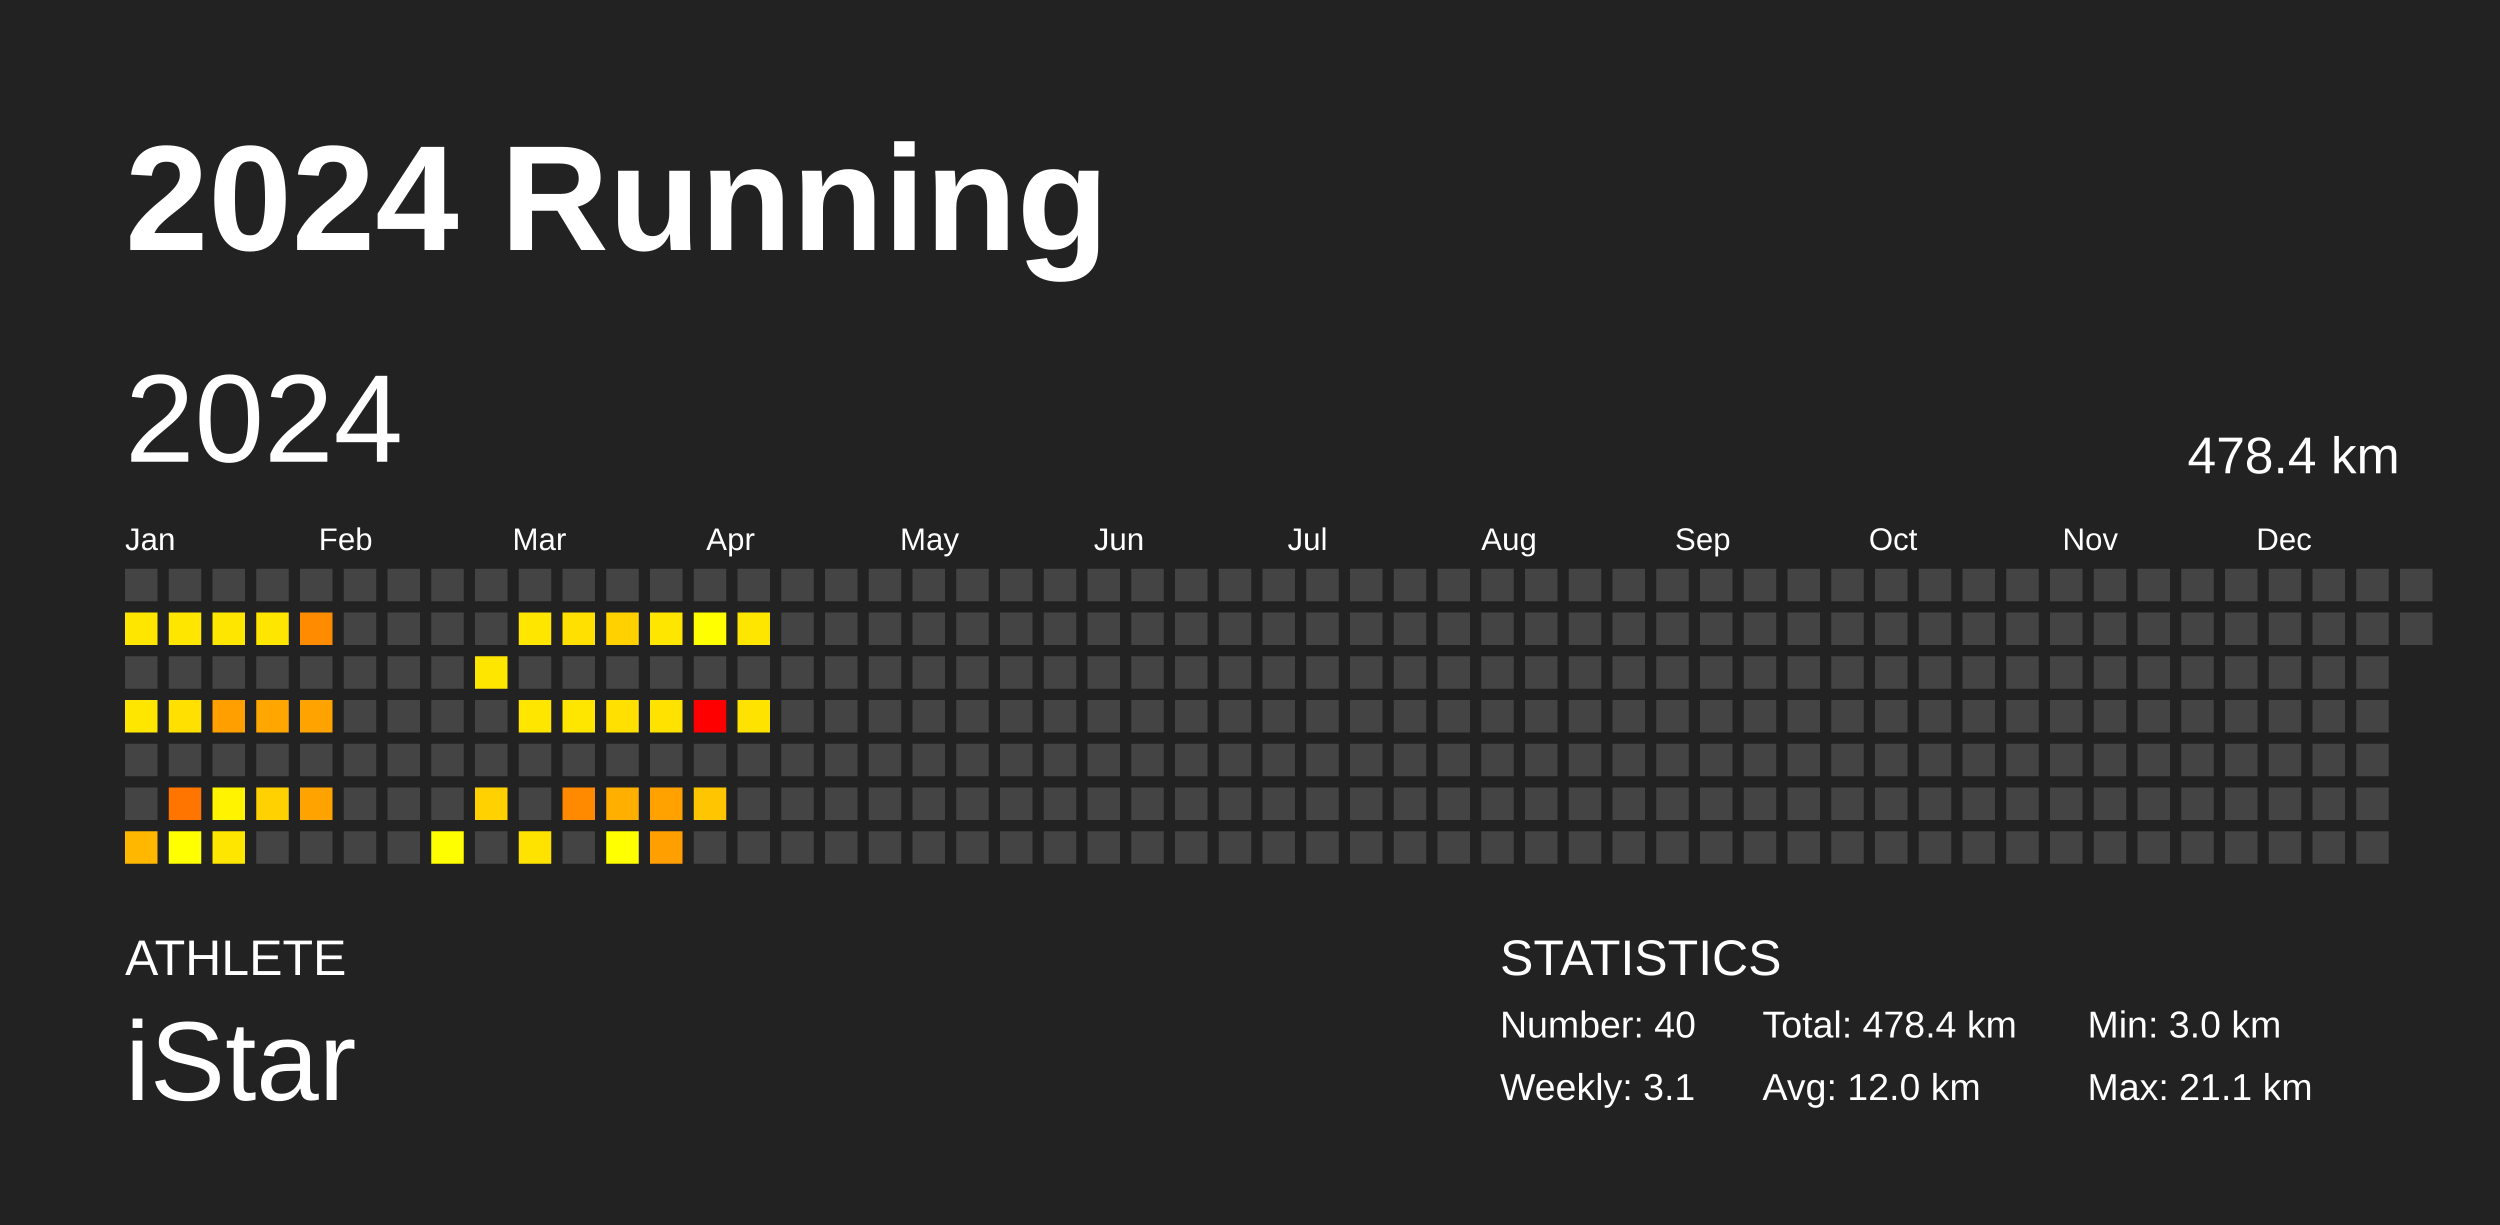
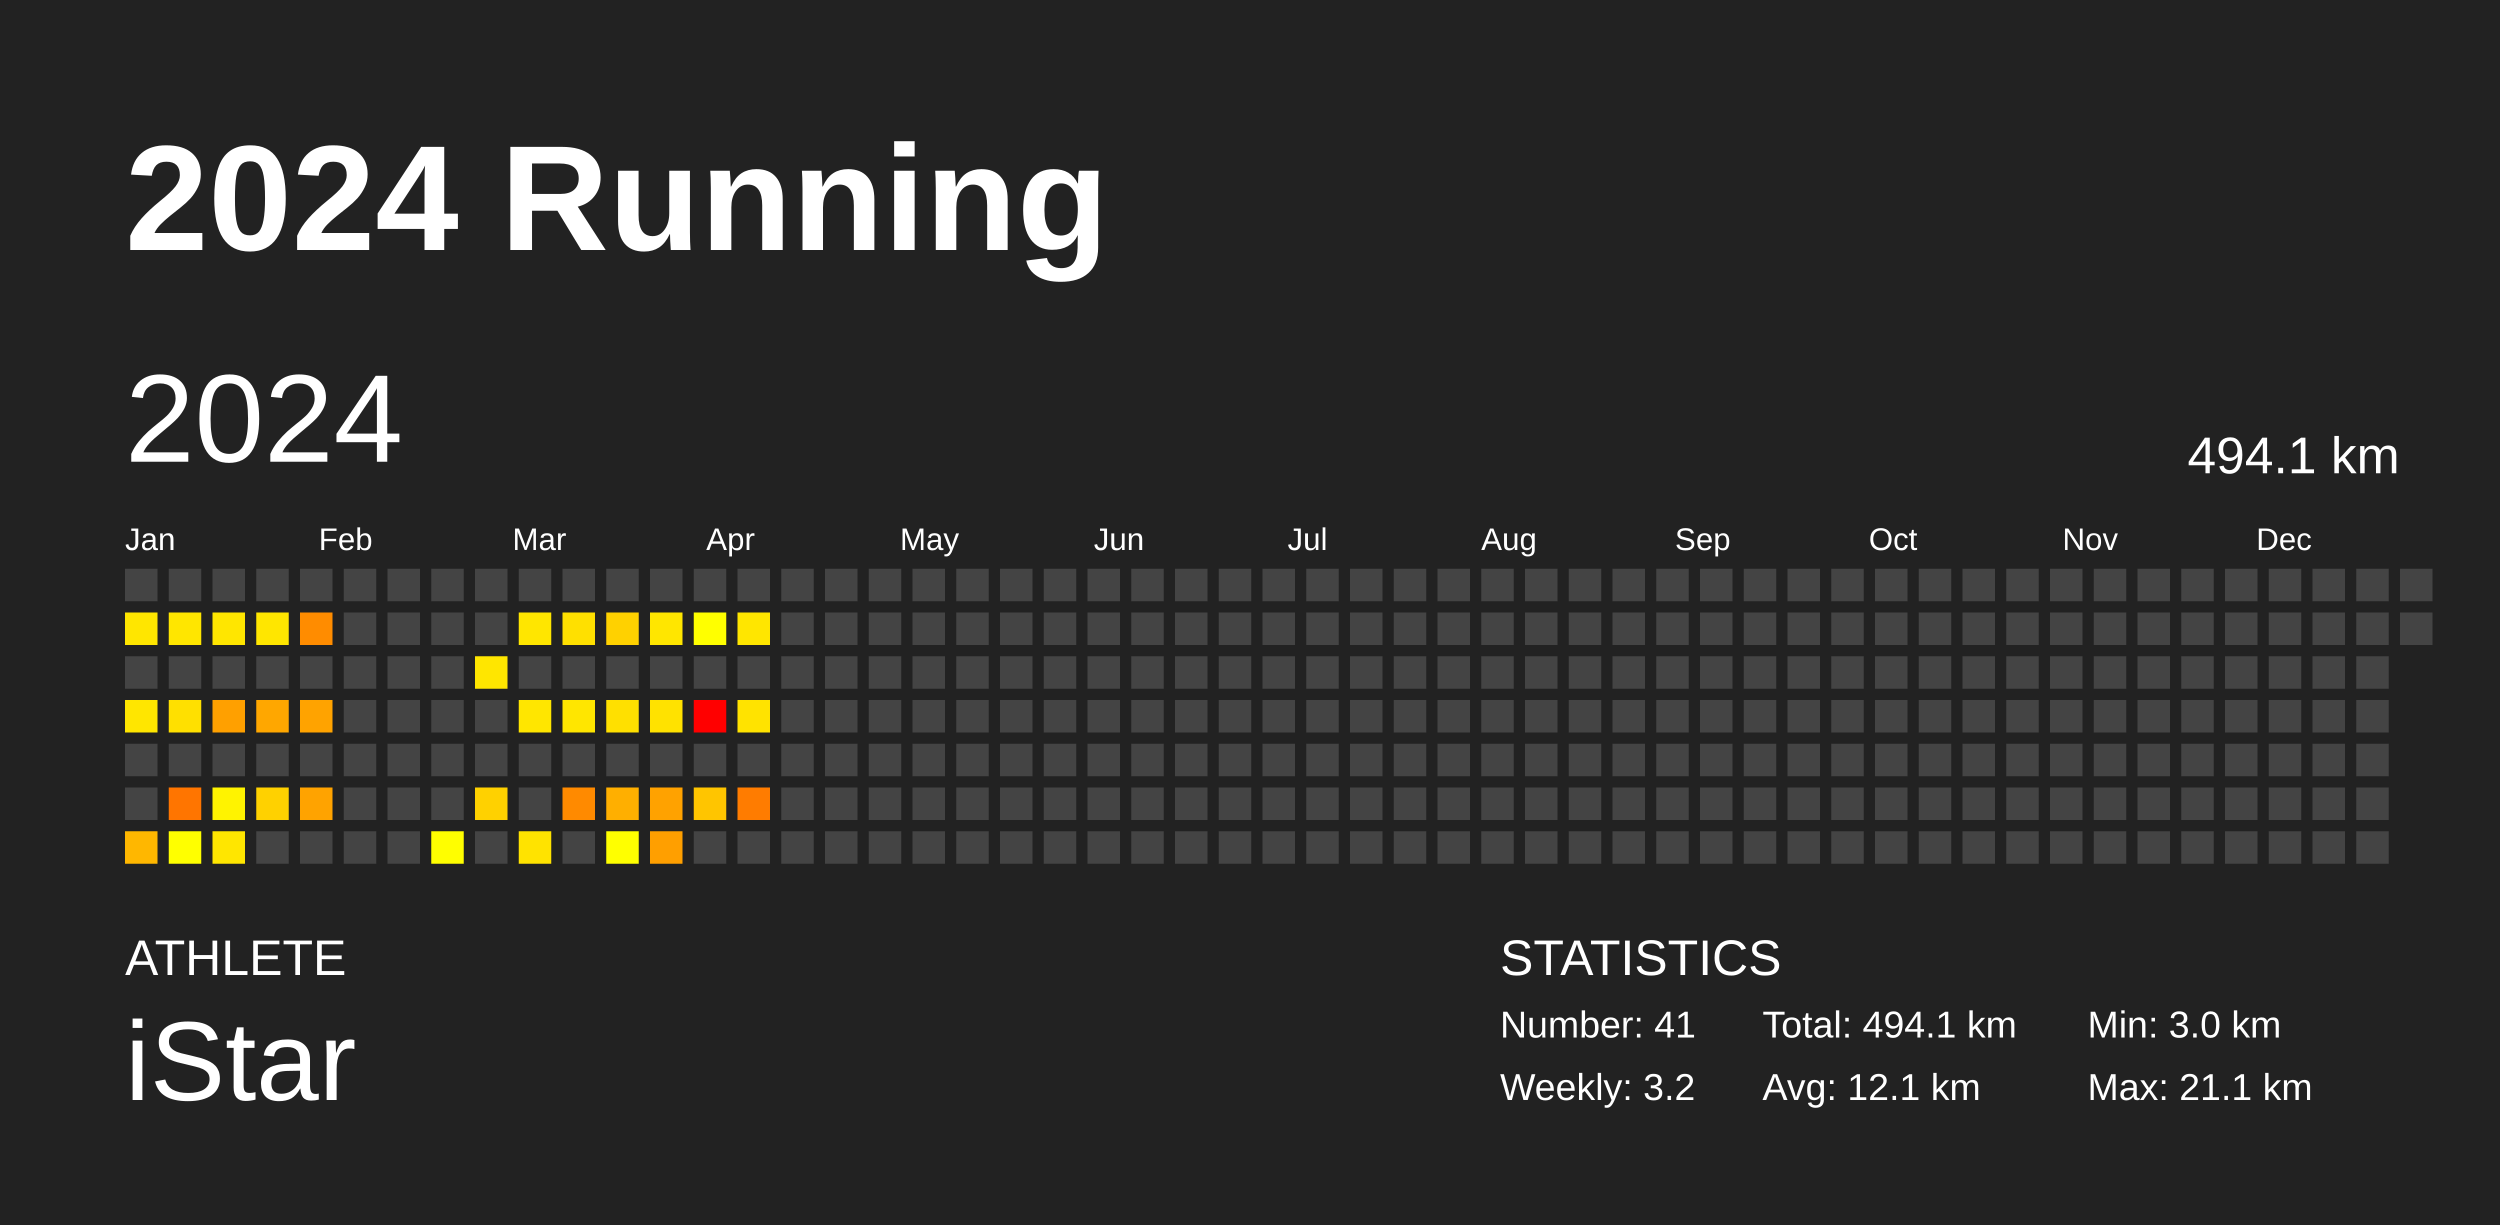
<svg xmlns="http://www.w3.org/2000/svg" baseProfile="full" height="98mm" version="1.1" viewBox="0,0,200,98" width="200mm">
  <defs />
  <rect fill="#222222" height="98" width="200" x="0" y="0" />
  <text fill="#FFFFFF" style="font-size:12px; font-family:Arial; font-weight:bold;" x="10" y="20">2024 Running</text>
  <text fill="#FFFFFF" style="font-size:4px; font-family:Arial" x="10" y="78">ATHLETE</text>
  <text fill="#FFFFFF" style="font-size:9px; font-family:Arial" x="10" y="88">iStar</text>
  <text fill="#FFFFFF" style="font-size:4px; font-family:Arial" x="120" y="78">STATISTICS</text>
-   <text fill="#FFFFFF" style="font-size:3px; font-family:Arial" x="120" y="83">Number: 40</text>
-   <text fill="#FFFFFF" style="font-size:3px; font-family:Arial" x="120" y="88">Weekly: 3.1</text>
-   <text fill="#FFFFFF" style="font-size:3px; font-family:Arial" x="141" y="83">Total: 478.4 km</text>
-   <text fill="#FFFFFF" style="font-size:3px; font-family:Arial" x="141" y="88">Avg: 12.0 km</text>
+   <text fill="#FFFFFF" style="font-size:3px; font-family:Arial" x="120" y="83">Number: 41</text>
+   <text fill="#FFFFFF" style="font-size:3px; font-family:Arial" x="120" y="88">Weekly: 3.2</text>
+   <text fill="#FFFFFF" style="font-size:3px; font-family:Arial" x="141" y="83">Total: 494.1 km</text>
+   <text fill="#FFFFFF" style="font-size:3px; font-family:Arial" x="141" y="88">Avg: 12.1 km</text>
  <text fill="#FFFFFF" style="font-size:3px; font-family:Arial" x="167" y="83">Min: 3.0 km</text>
  <text fill="#FFFFFF" style="font-size:3px; font-family:Arial" x="167" y="88">Max: 21.1 km</text>
  <text dominant-baseline="hanging" fill="#FFFFFF" style="font-size:10.0px; font-family:Arial;" x="10" y="30">2024</text>
-   <text dominant-baseline="hanging" fill="#FFFFFF" style="font-size:4.125px; font-family:Arial;" x="175" y="35">478.4 km</text>
+   <text dominant-baseline="hanging" fill="#FFFFFF" style="font-size:4.125px; font-family:Arial;" x="175" y="35">494.1 km</text>
  <text fill="#FFFFFF" style="font-size:2.5px; font-family:Arial" x="10.0" y="44">Jan</text>
  <text fill="#FFFFFF" style="font-size:2.5px; font-family:Arial" x="25.5" y="44">Feb</text>
  <text fill="#FFFFFF" style="font-size:2.5px; font-family:Arial" x="41.0" y="44">Mar</text>
  <text fill="#FFFFFF" style="font-size:2.5px; font-family:Arial" x="56.5" y="44">Apr</text>
  <text fill="#FFFFFF" style="font-size:2.5px; font-family:Arial" x="72.0" y="44">May</text>
  <text fill="#FFFFFF" style="font-size:2.5px; font-family:Arial" x="87.5" y="44">Jun</text>
  <text fill="#FFFFFF" style="font-size:2.5px; font-family:Arial" x="103.0" y="44">Jul</text>
  <text fill="#FFFFFF" style="font-size:2.5px; font-family:Arial" x="118.5" y="44">Aug</text>
  <text fill="#FFFFFF" style="font-size:2.5px; font-family:Arial" x="134.0" y="44">Sep</text>
  <text fill="#FFFFFF" style="font-size:2.5px; font-family:Arial" x="149.5" y="44">Oct</text>
  <text fill="#FFFFFF" style="font-size:2.5px; font-family:Arial" x="165.0" y="44">Nov</text>
  <text fill="#FFFFFF" style="font-size:2.5px; font-family:Arial" x="180.5" y="44">Dec</text>
  <rect fill="#444444" height="2.6" width="2.6" x="10.0" y="45.5" />
  <rect fill="#ffe600" height="2.6" width="2.6" x="10.0" y="49.0" />
  <rect fill="#444444" height="2.6" width="2.6" x="10.0" y="52.5" />
  <rect fill="#ffe600" height="2.6" width="2.6" x="10.0" y="56.0" />
  <rect fill="#444444" height="2.6" width="2.6" x="10.0" y="59.5" />
  <rect fill="#444444" height="2.6" width="2.6" x="10.0" y="63.0" />
  <rect fill="#ffb700" height="2.6" width="2.6" x="10.0" y="66.5" />
  <rect fill="#444444" height="2.6" width="2.6" x="13.5" y="45.5" />
  <rect fill="#ffe600" height="2.6" width="2.6" x="13.5" y="49.0" />
  <rect fill="#444444" height="2.6" width="2.6" x="13.5" y="52.5" />
  <rect fill="#ffe000" height="2.6" width="2.6" x="13.5" y="56.0" />
  <rect fill="#444444" height="2.6" width="2.6" x="13.5" y="59.5" />
  <rect fill="#ff7500" height="2.6" width="2.6" x="13.5" y="63.0" />
  <rect fill="#ffff00" height="2.6" width="2.6" x="13.5" y="66.5" />
  <rect fill="#444444" height="2.6" width="2.6" x="17.0" y="45.5" />
  <rect fill="#ffe600" height="2.6" width="2.6" x="17.0" y="49.0" />
  <rect fill="#444444" height="2.6" width="2.6" x="17.0" y="52.5" />
  <rect fill="#ffa000" height="2.6" width="2.6" x="17.0" y="56.0" />
  <rect fill="#444444" height="2.6" width="2.6" x="17.0" y="59.5" />
  <rect fill="#fff300" height="2.6" width="2.6" x="17.0" y="63.0" />
  <rect fill="#ffe600" height="2.6" width="2.6" x="17.0" y="66.5" />
  <rect fill="#444444" height="2.6" width="2.6" x="20.5" y="45.5" />
  <rect fill="#ffe600" height="2.6" width="2.6" x="20.5" y="49.0" />
  <rect fill="#444444" height="2.6" width="2.6" x="20.5" y="52.5" />
  <rect fill="#ffa700" height="2.6" width="2.6" x="20.5" y="56.0" />
  <rect fill="#444444" height="2.6" width="2.6" x="20.5" y="59.5" />
  <rect fill="#ffd100" height="2.6" width="2.6" x="20.5" y="63.0" />
  <rect fill="#444444" height="2.6" width="2.6" x="20.5" y="66.5" />
  <rect fill="#444444" height="2.6" width="2.6" x="24.0" y="45.5" />
  <rect fill="#ff8c00" height="2.6" width="2.6" x="24.0" y="49.0" />
  <rect fill="#444444" height="2.6" width="2.6" x="24.0" y="52.5" />
  <rect fill="#ffa300" height="2.6" width="2.6" x="24.0" y="56.0" />
  <rect fill="#444444" height="2.6" width="2.6" x="24.0" y="59.5" />
  <rect fill="#ffa300" height="2.6" width="2.6" x="24.0" y="63.0" />
  <rect fill="#444444" height="2.6" width="2.6" x="24.0" y="66.5" />
  <rect fill="#444444" height="2.6" width="2.6" x="27.5" y="45.5" />
  <rect fill="#444444" height="2.6" width="2.6" x="27.5" y="49.0" />
  <rect fill="#444444" height="2.6" width="2.6" x="27.5" y="52.5" />
  <rect fill="#444444" height="2.6" width="2.6" x="27.5" y="56.0" />
  <rect fill="#444444" height="2.6" width="2.6" x="27.5" y="59.5" />
  <rect fill="#444444" height="2.6" width="2.6" x="27.5" y="63.0" />
  <rect fill="#444444" height="2.6" width="2.6" x="27.5" y="66.5" />
  <rect fill="#444444" height="2.6" width="2.6" x="31.0" y="45.5" />
  <rect fill="#444444" height="2.6" width="2.6" x="31.0" y="49.0" />
  <rect fill="#444444" height="2.6" width="2.6" x="31.0" y="52.5" />
  <rect fill="#444444" height="2.6" width="2.6" x="31.0" y="56.0" />
  <rect fill="#444444" height="2.6" width="2.6" x="31.0" y="59.5" />
  <rect fill="#444444" height="2.6" width="2.6" x="31.0" y="63.0" />
  <rect fill="#444444" height="2.6" width="2.6" x="31.0" y="66.5" />
  <rect fill="#444444" height="2.6" width="2.6" x="34.5" y="45.5" />
  <rect fill="#444444" height="2.6" width="2.6" x="34.5" y="49.0" />
  <rect fill="#444444" height="2.6" width="2.6" x="34.5" y="52.5" />
  <rect fill="#444444" height="2.6" width="2.6" x="34.5" y="56.0" />
  <rect fill="#444444" height="2.6" width="2.6" x="34.5" y="59.5" />
  <rect fill="#444444" height="2.6" width="2.6" x="34.5" y="63.0" />
  <rect fill="#fffe00" height="2.6" width="2.6" x="34.5" y="66.5" />
  <rect fill="#444444" height="2.6" width="2.6" x="38.0" y="45.5" />
  <rect fill="#444444" height="2.6" width="2.6" x="38.0" y="49.0" />
  <rect fill="#ffe600" height="2.6" width="2.6" x="38.0" y="52.5" />
  <rect fill="#444444" height="2.6" width="2.6" x="38.0" y="56.0" />
  <rect fill="#444444" height="2.6" width="2.6" x="38.0" y="59.5" />
  <rect fill="#ffd100" height="2.6" width="2.6" x="38.0" y="63.0" />
  <rect fill="#444444" height="2.6" width="2.6" x="38.0" y="66.5" />
  <rect fill="#444444" height="2.6" width="2.6" x="41.5" y="45.5" />
  <rect fill="#ffe600" height="2.6" width="2.6" x="41.5" y="49.0" />
  <rect fill="#444444" height="2.6" width="2.6" x="41.5" y="52.5" />
  <rect fill="#ffe600" height="2.6" width="2.6" x="41.5" y="56.0" />
  <rect fill="#444444" height="2.6" width="2.6" x="41.5" y="59.5" />
  <rect fill="#444444" height="2.6" width="2.6" x="41.5" y="63.0" />
  <rect fill="#ffe300" height="2.6" width="2.6" x="41.5" y="66.5" />
  <rect fill="#444444" height="2.6" width="2.6" x="45.0" y="45.5" />
  <rect fill="#ffe000" height="2.6" width="2.6" x="45.0" y="49.0" />
  <rect fill="#444444" height="2.6" width="2.6" x="45.0" y="52.5" />
  <rect fill="#ffe600" height="2.6" width="2.6" x="45.0" y="56.0" />
  <rect fill="#444444" height="2.6" width="2.6" x="45.0" y="59.5" />
  <rect fill="#ff8a00" height="2.6" width="2.6" x="45.0" y="63.0" />
  <rect fill="#444444" height="2.6" width="2.6" x="45.0" y="66.5" />
  <rect fill="#444444" height="2.6" width="2.6" x="48.5" y="45.5" />
  <rect fill="#ffd100" height="2.6" width="2.6" x="48.5" y="49.0" />
  <rect fill="#444444" height="2.6" width="2.6" x="48.5" y="52.5" />
  <rect fill="#ffe000" height="2.6" width="2.6" x="48.5" y="56.0" />
  <rect fill="#444444" height="2.6" width="2.6" x="48.5" y="59.5" />
  <rect fill="#ffaf00" height="2.6" width="2.6" x="48.5" y="63.0" />
  <rect fill="#ffff00" height="2.6" width="2.6" x="48.5" y="66.5" />
  <rect fill="#444444" height="2.6" width="2.6" x="52.0" y="45.5" />
  <rect fill="#ffe600" height="2.6" width="2.6" x="52.0" y="49.0" />
  <rect fill="#444444" height="2.6" width="2.6" x="52.0" y="52.5" />
  <rect fill="#ffe200" height="2.6" width="2.6" x="52.0" y="56.0" />
  <rect fill="#444444" height="2.6" width="2.6" x="52.0" y="59.5" />
  <rect fill="#ffa200" height="2.6" width="2.6" x="52.0" y="63.0" />
  <rect fill="#ff9f00" height="2.6" width="2.6" x="52.0" y="66.5" />
  <rect fill="#444444" height="2.6" width="2.6" x="55.5" y="45.5" />
  <rect fill="#ffff00" height="2.6" width="2.6" x="55.5" y="49.0" />
  <rect fill="#444444" height="2.6" width="2.6" x="55.5" y="52.5" />
  <rect fill="red" height="2.6" width="2.6" x="55.5" y="56.0" />
  <rect fill="#444444" height="2.6" width="2.6" x="55.5" y="59.5" />
  <rect fill="#ffc500" height="2.6" width="2.6" x="55.5" y="63.0" />
  <rect fill="#444444" height="2.6" width="2.6" x="55.5" y="66.5" />
  <rect fill="#444444" height="2.6" width="2.6" x="59.0" y="45.5" />
  <rect fill="#ffe600" height="2.6" width="2.6" x="59.0" y="49.0" />
  <rect fill="#444444" height="2.6" width="2.6" x="59.0" y="52.5" />
  <rect fill="#ffe300" height="2.6" width="2.6" x="59.0" y="56.0" />
  <rect fill="#444444" height="2.6" width="2.6" x="59.0" y="59.5" />
-   <rect fill="#444444" height="2.6" width="2.6" x="59.0" y="63.0" />
+   <rect fill="#ff7c00" height="2.6" width="2.6" x="59.0" y="63.0" />
  <rect fill="#444444" height="2.6" width="2.6" x="59.0" y="66.5" />
  <rect fill="#444444" height="2.6" width="2.6" x="62.5" y="45.5" />
  <rect fill="#444444" height="2.6" width="2.6" x="62.5" y="49.0" />
  <rect fill="#444444" height="2.6" width="2.6" x="62.5" y="52.5" />
  <rect fill="#444444" height="2.6" width="2.6" x="62.5" y="56.0" />
  <rect fill="#444444" height="2.6" width="2.6" x="62.5" y="59.5" />
  <rect fill="#444444" height="2.6" width="2.6" x="62.5" y="63.0" />
  <rect fill="#444444" height="2.6" width="2.6" x="62.5" y="66.5" />
  <rect fill="#444444" height="2.6" width="2.6" x="66.0" y="45.5" />
  <rect fill="#444444" height="2.6" width="2.6" x="66.0" y="49.0" />
  <rect fill="#444444" height="2.6" width="2.6" x="66.0" y="52.5" />
  <rect fill="#444444" height="2.6" width="2.6" x="66.0" y="56.0" />
  <rect fill="#444444" height="2.6" width="2.6" x="66.0" y="59.5" />
  <rect fill="#444444" height="2.6" width="2.6" x="66.0" y="63.0" />
  <rect fill="#444444" height="2.6" width="2.6" x="66.0" y="66.5" />
  <rect fill="#444444" height="2.6" width="2.6" x="69.5" y="45.5" />
  <rect fill="#444444" height="2.6" width="2.6" x="69.5" y="49.0" />
  <rect fill="#444444" height="2.6" width="2.6" x="69.5" y="52.5" />
  <rect fill="#444444" height="2.6" width="2.6" x="69.5" y="56.0" />
  <rect fill="#444444" height="2.6" width="2.6" x="69.5" y="59.5" />
  <rect fill="#444444" height="2.6" width="2.6" x="69.5" y="63.0" />
  <rect fill="#444444" height="2.6" width="2.6" x="69.5" y="66.5" />
  <rect fill="#444444" height="2.6" width="2.6" x="73.0" y="45.5" />
  <rect fill="#444444" height="2.6" width="2.6" x="73.0" y="49.0" />
  <rect fill="#444444" height="2.6" width="2.6" x="73.0" y="52.5" />
  <rect fill="#444444" height="2.6" width="2.6" x="73.0" y="56.0" />
  <rect fill="#444444" height="2.6" width="2.6" x="73.0" y="59.5" />
  <rect fill="#444444" height="2.6" width="2.6" x="73.0" y="63.0" />
  <rect fill="#444444" height="2.6" width="2.6" x="73.0" y="66.5" />
  <rect fill="#444444" height="2.6" width="2.6" x="76.5" y="45.5" />
  <rect fill="#444444" height="2.6" width="2.6" x="76.5" y="49.0" />
  <rect fill="#444444" height="2.6" width="2.6" x="76.5" y="52.5" />
  <rect fill="#444444" height="2.6" width="2.6" x="76.5" y="56.0" />
  <rect fill="#444444" height="2.6" width="2.6" x="76.5" y="59.5" />
  <rect fill="#444444" height="2.6" width="2.6" x="76.5" y="63.0" />
  <rect fill="#444444" height="2.6" width="2.6" x="76.5" y="66.5" />
  <rect fill="#444444" height="2.6" width="2.6" x="80.0" y="45.5" />
  <rect fill="#444444" height="2.6" width="2.6" x="80.0" y="49.0" />
  <rect fill="#444444" height="2.6" width="2.6" x="80.0" y="52.5" />
  <rect fill="#444444" height="2.6" width="2.6" x="80.0" y="56.0" />
  <rect fill="#444444" height="2.6" width="2.6" x="80.0" y="59.5" />
  <rect fill="#444444" height="2.6" width="2.6" x="80.0" y="63.0" />
  <rect fill="#444444" height="2.6" width="2.6" x="80.0" y="66.5" />
  <rect fill="#444444" height="2.6" width="2.6" x="83.5" y="45.5" />
  <rect fill="#444444" height="2.6" width="2.6" x="83.5" y="49.0" />
  <rect fill="#444444" height="2.6" width="2.6" x="83.5" y="52.5" />
  <rect fill="#444444" height="2.6" width="2.6" x="83.5" y="56.0" />
  <rect fill="#444444" height="2.6" width="2.6" x="83.5" y="59.5" />
  <rect fill="#444444" height="2.6" width="2.6" x="83.5" y="63.0" />
  <rect fill="#444444" height="2.6" width="2.6" x="83.5" y="66.5" />
  <rect fill="#444444" height="2.6" width="2.6" x="87.0" y="45.5" />
  <rect fill="#444444" height="2.6" width="2.6" x="87.0" y="49.0" />
  <rect fill="#444444" height="2.6" width="2.6" x="87.0" y="52.5" />
  <rect fill="#444444" height="2.6" width="2.6" x="87.0" y="56.0" />
  <rect fill="#444444" height="2.6" width="2.6" x="87.0" y="59.5" />
  <rect fill="#444444" height="2.6" width="2.6" x="87.0" y="63.0" />
  <rect fill="#444444" height="2.6" width="2.6" x="87.0" y="66.5" />
  <rect fill="#444444" height="2.6" width="2.6" x="90.5" y="45.5" />
  <rect fill="#444444" height="2.6" width="2.6" x="90.5" y="49.0" />
  <rect fill="#444444" height="2.6" width="2.6" x="90.5" y="52.5" />
  <rect fill="#444444" height="2.6" width="2.6" x="90.5" y="56.0" />
  <rect fill="#444444" height="2.6" width="2.6" x="90.5" y="59.5" />
  <rect fill="#444444" height="2.6" width="2.6" x="90.5" y="63.0" />
  <rect fill="#444444" height="2.6" width="2.6" x="90.5" y="66.5" />
  <rect fill="#444444" height="2.6" width="2.6" x="94.0" y="45.5" />
  <rect fill="#444444" height="2.6" width="2.6" x="94.0" y="49.0" />
  <rect fill="#444444" height="2.6" width="2.6" x="94.0" y="52.5" />
  <rect fill="#444444" height="2.6" width="2.6" x="94.0" y="56.0" />
  <rect fill="#444444" height="2.6" width="2.6" x="94.0" y="59.5" />
  <rect fill="#444444" height="2.6" width="2.6" x="94.0" y="63.0" />
  <rect fill="#444444" height="2.6" width="2.6" x="94.0" y="66.5" />
  <rect fill="#444444" height="2.6" width="2.6" x="97.5" y="45.5" />
  <rect fill="#444444" height="2.6" width="2.6" x="97.5" y="49.0" />
  <rect fill="#444444" height="2.6" width="2.6" x="97.5" y="52.5" />
  <rect fill="#444444" height="2.6" width="2.6" x="97.5" y="56.0" />
  <rect fill="#444444" height="2.6" width="2.6" x="97.5" y="59.5" />
  <rect fill="#444444" height="2.6" width="2.6" x="97.5" y="63.0" />
  <rect fill="#444444" height="2.6" width="2.6" x="97.5" y="66.5" />
  <rect fill="#444444" height="2.6" width="2.6" x="101.0" y="45.5" />
  <rect fill="#444444" height="2.6" width="2.6" x="101.0" y="49.0" />
  <rect fill="#444444" height="2.6" width="2.6" x="101.0" y="52.5" />
  <rect fill="#444444" height="2.6" width="2.6" x="101.0" y="56.0" />
  <rect fill="#444444" height="2.6" width="2.6" x="101.0" y="59.5" />
  <rect fill="#444444" height="2.6" width="2.6" x="101.0" y="63.0" />
  <rect fill="#444444" height="2.6" width="2.6" x="101.0" y="66.5" />
  <rect fill="#444444" height="2.6" width="2.6" x="104.5" y="45.5" />
  <rect fill="#444444" height="2.6" width="2.6" x="104.5" y="49.0" />
  <rect fill="#444444" height="2.6" width="2.6" x="104.5" y="52.5" />
  <rect fill="#444444" height="2.6" width="2.6" x="104.5" y="56.0" />
  <rect fill="#444444" height="2.6" width="2.6" x="104.5" y="59.5" />
  <rect fill="#444444" height="2.6" width="2.6" x="104.5" y="63.0" />
  <rect fill="#444444" height="2.6" width="2.6" x="104.5" y="66.5" />
  <rect fill="#444444" height="2.6" width="2.6" x="108.0" y="45.5" />
  <rect fill="#444444" height="2.6" width="2.6" x="108.0" y="49.0" />
  <rect fill="#444444" height="2.6" width="2.6" x="108.0" y="52.5" />
  <rect fill="#444444" height="2.6" width="2.6" x="108.0" y="56.0" />
  <rect fill="#444444" height="2.6" width="2.6" x="108.0" y="59.5" />
  <rect fill="#444444" height="2.6" width="2.6" x="108.0" y="63.0" />
  <rect fill="#444444" height="2.6" width="2.6" x="108.0" y="66.5" />
  <rect fill="#444444" height="2.6" width="2.6" x="111.5" y="45.5" />
  <rect fill="#444444" height="2.6" width="2.6" x="111.5" y="49.0" />
  <rect fill="#444444" height="2.6" width="2.6" x="111.5" y="52.5" />
  <rect fill="#444444" height="2.6" width="2.6" x="111.5" y="56.0" />
  <rect fill="#444444" height="2.6" width="2.6" x="111.5" y="59.5" />
  <rect fill="#444444" height="2.6" width="2.6" x="111.5" y="63.0" />
  <rect fill="#444444" height="2.6" width="2.6" x="111.5" y="66.5" />
  <rect fill="#444444" height="2.6" width="2.6" x="115.0" y="45.5" />
  <rect fill="#444444" height="2.6" width="2.6" x="115.0" y="49.0" />
  <rect fill="#444444" height="2.6" width="2.6" x="115.0" y="52.5" />
  <rect fill="#444444" height="2.6" width="2.6" x="115.0" y="56.0" />
  <rect fill="#444444" height="2.6" width="2.6" x="115.0" y="59.5" />
  <rect fill="#444444" height="2.6" width="2.6" x="115.0" y="63.0" />
  <rect fill="#444444" height="2.6" width="2.6" x="115.0" y="66.5" />
  <rect fill="#444444" height="2.6" width="2.6" x="118.5" y="45.5" />
  <rect fill="#444444" height="2.6" width="2.6" x="118.5" y="49.0" />
  <rect fill="#444444" height="2.6" width="2.6" x="118.5" y="52.5" />
  <rect fill="#444444" height="2.6" width="2.6" x="118.5" y="56.0" />
  <rect fill="#444444" height="2.6" width="2.6" x="118.5" y="59.5" />
  <rect fill="#444444" height="2.6" width="2.6" x="118.5" y="63.0" />
  <rect fill="#444444" height="2.6" width="2.6" x="118.5" y="66.5" />
  <rect fill="#444444" height="2.6" width="2.6" x="122.0" y="45.5" />
  <rect fill="#444444" height="2.6" width="2.6" x="122.0" y="49.0" />
  <rect fill="#444444" height="2.6" width="2.6" x="122.0" y="52.5" />
  <rect fill="#444444" height="2.6" width="2.6" x="122.0" y="56.0" />
  <rect fill="#444444" height="2.6" width="2.6" x="122.0" y="59.5" />
  <rect fill="#444444" height="2.6" width="2.6" x="122.0" y="63.0" />
  <rect fill="#444444" height="2.6" width="2.6" x="122.0" y="66.5" />
  <rect fill="#444444" height="2.6" width="2.6" x="125.5" y="45.5" />
  <rect fill="#444444" height="2.6" width="2.6" x="125.5" y="49.0" />
  <rect fill="#444444" height="2.6" width="2.6" x="125.5" y="52.5" />
  <rect fill="#444444" height="2.6" width="2.6" x="125.5" y="56.0" />
  <rect fill="#444444" height="2.6" width="2.6" x="125.5" y="59.5" />
  <rect fill="#444444" height="2.6" width="2.6" x="125.5" y="63.0" />
  <rect fill="#444444" height="2.6" width="2.6" x="125.5" y="66.5" />
  <rect fill="#444444" height="2.6" width="2.6" x="129.0" y="45.5" />
  <rect fill="#444444" height="2.6" width="2.6" x="129.0" y="49.0" />
  <rect fill="#444444" height="2.6" width="2.6" x="129.0" y="52.5" />
  <rect fill="#444444" height="2.6" width="2.6" x="129.0" y="56.0" />
  <rect fill="#444444" height="2.6" width="2.6" x="129.0" y="59.5" />
  <rect fill="#444444" height="2.6" width="2.6" x="129.0" y="63.0" />
  <rect fill="#444444" height="2.6" width="2.6" x="129.0" y="66.5" />
  <rect fill="#444444" height="2.6" width="2.6" x="132.5" y="45.5" />
  <rect fill="#444444" height="2.6" width="2.6" x="132.5" y="49.0" />
  <rect fill="#444444" height="2.6" width="2.6" x="132.5" y="52.5" />
  <rect fill="#444444" height="2.6" width="2.6" x="132.5" y="56.0" />
  <rect fill="#444444" height="2.6" width="2.6" x="132.5" y="59.5" />
  <rect fill="#444444" height="2.6" width="2.6" x="132.5" y="63.0" />
  <rect fill="#444444" height="2.6" width="2.6" x="132.5" y="66.5" />
  <rect fill="#444444" height="2.6" width="2.6" x="136.0" y="45.5" />
  <rect fill="#444444" height="2.6" width="2.6" x="136.0" y="49.0" />
  <rect fill="#444444" height="2.6" width="2.6" x="136.0" y="52.5" />
  <rect fill="#444444" height="2.6" width="2.6" x="136.0" y="56.0" />
  <rect fill="#444444" height="2.6" width="2.6" x="136.0" y="59.5" />
  <rect fill="#444444" height="2.6" width="2.6" x="136.0" y="63.0" />
  <rect fill="#444444" height="2.6" width="2.6" x="136.0" y="66.5" />
  <rect fill="#444444" height="2.6" width="2.6" x="139.5" y="45.5" />
  <rect fill="#444444" height="2.6" width="2.6" x="139.5" y="49.0" />
  <rect fill="#444444" height="2.6" width="2.6" x="139.5" y="52.5" />
  <rect fill="#444444" height="2.6" width="2.6" x="139.5" y="56.0" />
  <rect fill="#444444" height="2.6" width="2.6" x="139.5" y="59.5" />
  <rect fill="#444444" height="2.6" width="2.6" x="139.5" y="63.0" />
  <rect fill="#444444" height="2.6" width="2.6" x="139.5" y="66.5" />
  <rect fill="#444444" height="2.6" width="2.6" x="143.0" y="45.5" />
  <rect fill="#444444" height="2.6" width="2.6" x="143.0" y="49.0" />
  <rect fill="#444444" height="2.6" width="2.6" x="143.0" y="52.5" />
  <rect fill="#444444" height="2.6" width="2.6" x="143.0" y="56.0" />
  <rect fill="#444444" height="2.6" width="2.6" x="143.0" y="59.5" />
  <rect fill="#444444" height="2.6" width="2.6" x="143.0" y="63.0" />
  <rect fill="#444444" height="2.6" width="2.6" x="143.0" y="66.5" />
  <rect fill="#444444" height="2.6" width="2.6" x="146.5" y="45.5" />
  <rect fill="#444444" height="2.6" width="2.6" x="146.5" y="49.0" />
  <rect fill="#444444" height="2.6" width="2.6" x="146.5" y="52.5" />
  <rect fill="#444444" height="2.6" width="2.6" x="146.5" y="56.0" />
  <rect fill="#444444" height="2.6" width="2.6" x="146.5" y="59.5" />
  <rect fill="#444444" height="2.6" width="2.6" x="146.5" y="63.0" />
  <rect fill="#444444" height="2.6" width="2.6" x="146.5" y="66.5" />
  <rect fill="#444444" height="2.6" width="2.6" x="150.0" y="45.5" />
  <rect fill="#444444" height="2.6" width="2.6" x="150.0" y="49.0" />
  <rect fill="#444444" height="2.6" width="2.6" x="150.0" y="52.5" />
  <rect fill="#444444" height="2.6" width="2.6" x="150.0" y="56.0" />
  <rect fill="#444444" height="2.6" width="2.6" x="150.0" y="59.5" />
  <rect fill="#444444" height="2.6" width="2.6" x="150.0" y="63.0" />
  <rect fill="#444444" height="2.6" width="2.6" x="150.0" y="66.5" />
  <rect fill="#444444" height="2.6" width="2.6" x="153.5" y="45.5" />
  <rect fill="#444444" height="2.6" width="2.6" x="153.5" y="49.0" />
  <rect fill="#444444" height="2.6" width="2.6" x="153.5" y="52.5" />
  <rect fill="#444444" height="2.6" width="2.6" x="153.5" y="56.0" />
  <rect fill="#444444" height="2.6" width="2.6" x="153.5" y="59.5" />
  <rect fill="#444444" height="2.6" width="2.6" x="153.5" y="63.0" />
  <rect fill="#444444" height="2.6" width="2.6" x="153.5" y="66.5" />
  <rect fill="#444444" height="2.6" width="2.6" x="157.0" y="45.5" />
  <rect fill="#444444" height="2.6" width="2.6" x="157.0" y="49.0" />
  <rect fill="#444444" height="2.6" width="2.6" x="157.0" y="52.5" />
  <rect fill="#444444" height="2.6" width="2.6" x="157.0" y="56.0" />
  <rect fill="#444444" height="2.6" width="2.6" x="157.0" y="59.5" />
  <rect fill="#444444" height="2.6" width="2.6" x="157.0" y="63.0" />
  <rect fill="#444444" height="2.6" width="2.6" x="157.0" y="66.5" />
  <rect fill="#444444" height="2.6" width="2.6" x="160.5" y="45.5" />
  <rect fill="#444444" height="2.6" width="2.6" x="160.5" y="49.0" />
  <rect fill="#444444" height="2.6" width="2.6" x="160.5" y="52.5" />
  <rect fill="#444444" height="2.6" width="2.6" x="160.5" y="56.0" />
  <rect fill="#444444" height="2.6" width="2.6" x="160.5" y="59.5" />
  <rect fill="#444444" height="2.6" width="2.6" x="160.5" y="63.0" />
  <rect fill="#444444" height="2.6" width="2.6" x="160.5" y="66.5" />
  <rect fill="#444444" height="2.6" width="2.6" x="164.0" y="45.5" />
  <rect fill="#444444" height="2.6" width="2.6" x="164.0" y="49.0" />
  <rect fill="#444444" height="2.6" width="2.6" x="164.0" y="52.5" />
  <rect fill="#444444" height="2.6" width="2.6" x="164.0" y="56.0" />
  <rect fill="#444444" height="2.6" width="2.6" x="164.0" y="59.5" />
  <rect fill="#444444" height="2.6" width="2.6" x="164.0" y="63.0" />
  <rect fill="#444444" height="2.6" width="2.6" x="164.0" y="66.5" />
  <rect fill="#444444" height="2.6" width="2.6" x="167.5" y="45.5" />
  <rect fill="#444444" height="2.6" width="2.6" x="167.5" y="49.0" />
  <rect fill="#444444" height="2.6" width="2.6" x="167.5" y="52.5" />
  <rect fill="#444444" height="2.6" width="2.6" x="167.5" y="56.0" />
  <rect fill="#444444" height="2.6" width="2.6" x="167.5" y="59.5" />
  <rect fill="#444444" height="2.6" width="2.6" x="167.5" y="63.0" />
  <rect fill="#444444" height="2.6" width="2.6" x="167.5" y="66.5" />
  <rect fill="#444444" height="2.6" width="2.6" x="171.0" y="45.5" />
  <rect fill="#444444" height="2.6" width="2.6" x="171.0" y="49.0" />
  <rect fill="#444444" height="2.6" width="2.6" x="171.0" y="52.5" />
  <rect fill="#444444" height="2.6" width="2.6" x="171.0" y="56.0" />
  <rect fill="#444444" height="2.6" width="2.6" x="171.0" y="59.5" />
  <rect fill="#444444" height="2.6" width="2.6" x="171.0" y="63.0" />
  <rect fill="#444444" height="2.6" width="2.6" x="171.0" y="66.5" />
  <rect fill="#444444" height="2.6" width="2.6" x="174.5" y="45.5" />
  <rect fill="#444444" height="2.6" width="2.6" x="174.5" y="49.0" />
  <rect fill="#444444" height="2.6" width="2.6" x="174.5" y="52.5" />
  <rect fill="#444444" height="2.6" width="2.6" x="174.5" y="56.0" />
  <rect fill="#444444" height="2.6" width="2.6" x="174.5" y="59.5" />
  <rect fill="#444444" height="2.6" width="2.6" x="174.5" y="63.0" />
  <rect fill="#444444" height="2.6" width="2.6" x="174.5" y="66.5" />
  <rect fill="#444444" height="2.6" width="2.6" x="178.0" y="45.5" />
  <rect fill="#444444" height="2.6" width="2.6" x="178.0" y="49.0" />
  <rect fill="#444444" height="2.6" width="2.6" x="178.0" y="52.5" />
  <rect fill="#444444" height="2.6" width="2.6" x="178.0" y="56.0" />
  <rect fill="#444444" height="2.6" width="2.6" x="178.0" y="59.5" />
  <rect fill="#444444" height="2.6" width="2.6" x="178.0" y="63.0" />
  <rect fill="#444444" height="2.6" width="2.6" x="178.0" y="66.5" />
  <rect fill="#444444" height="2.6" width="2.6" x="181.5" y="45.5" />
  <rect fill="#444444" height="2.6" width="2.6" x="181.5" y="49.0" />
  <rect fill="#444444" height="2.6" width="2.6" x="181.5" y="52.5" />
  <rect fill="#444444" height="2.6" width="2.6" x="181.5" y="56.0" />
  <rect fill="#444444" height="2.6" width="2.6" x="181.5" y="59.5" />
  <rect fill="#444444" height="2.6" width="2.6" x="181.5" y="63.0" />
  <rect fill="#444444" height="2.6" width="2.6" x="181.5" y="66.5" />
  <rect fill="#444444" height="2.6" width="2.6" x="185.0" y="45.5" />
  <rect fill="#444444" height="2.6" width="2.6" x="185.0" y="49.0" />
  <rect fill="#444444" height="2.6" width="2.6" x="185.0" y="52.5" />
  <rect fill="#444444" height="2.6" width="2.6" x="185.0" y="56.0" />
  <rect fill="#444444" height="2.6" width="2.6" x="185.0" y="59.5" />
  <rect fill="#444444" height="2.6" width="2.6" x="185.0" y="63.0" />
  <rect fill="#444444" height="2.6" width="2.6" x="185.0" y="66.5" />
  <rect fill="#444444" height="2.6" width="2.6" x="188.5" y="45.5" />
  <rect fill="#444444" height="2.6" width="2.6" x="188.5" y="49.0" />
  <rect fill="#444444" height="2.6" width="2.6" x="188.5" y="52.5" />
  <rect fill="#444444" height="2.6" width="2.6" x="188.5" y="56.0" />
  <rect fill="#444444" height="2.6" width="2.6" x="188.5" y="59.5" />
  <rect fill="#444444" height="2.6" width="2.6" x="188.5" y="63.0" />
  <rect fill="#444444" height="2.6" width="2.6" x="188.5" y="66.5" />
  <rect fill="#444444" height="2.6" width="2.6" x="192.0" y="45.5" />
  <rect fill="#444444" height="2.6" width="2.6" x="192.0" y="49.0" />
</svg>
